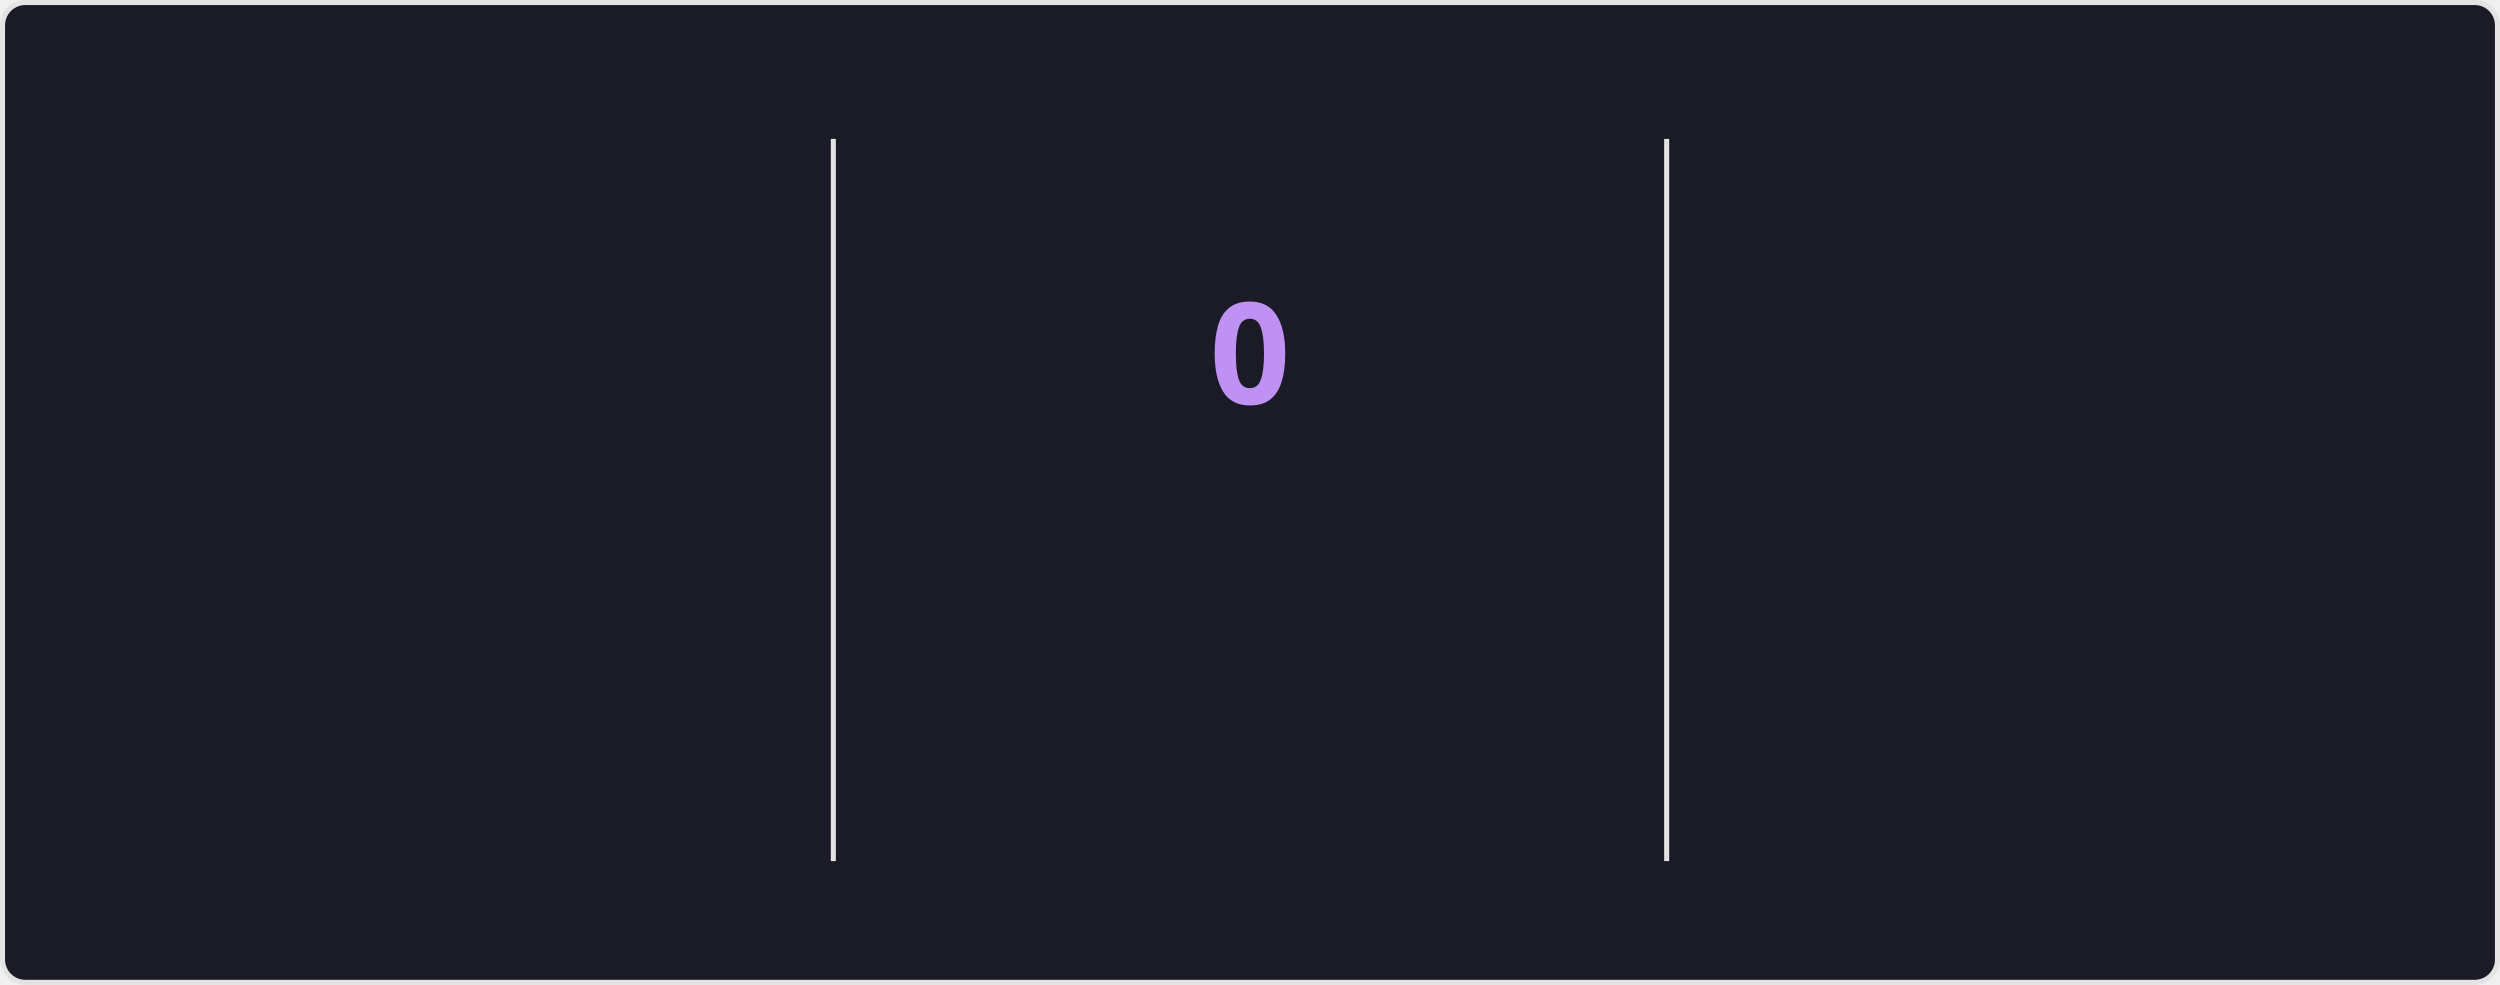
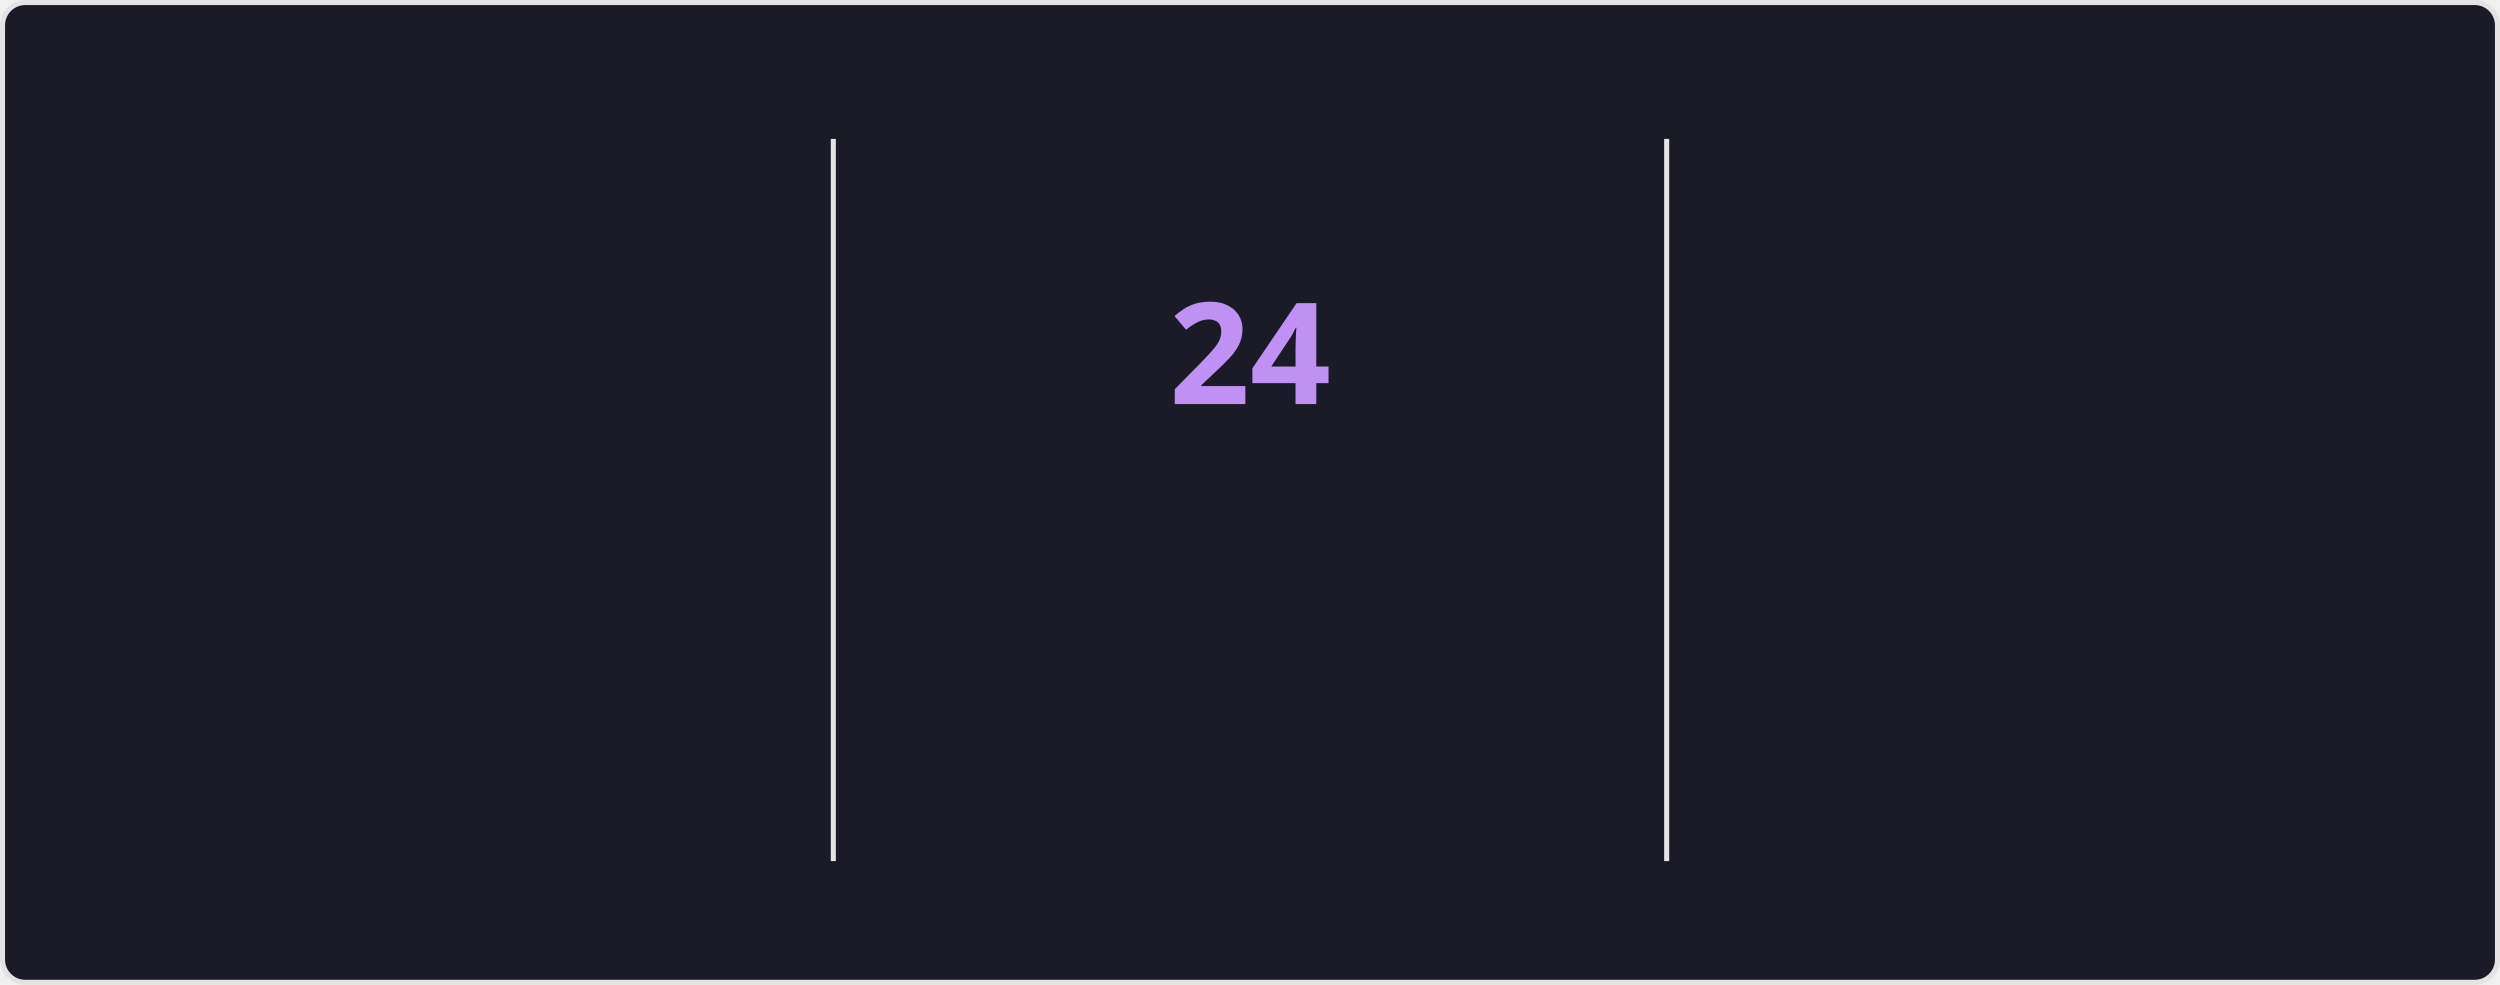
<svg xmlns="http://www.w3.org/2000/svg" style="isolation: isolate" viewBox="0 0 495 195" width="495px" height="195px" direction="ltr">
  <style>
    @keyframes currstreak {
      0% { font-size: 3px; opacity: 0.2; }
      80% { font-size: 34px; opacity: 1; }
      100% { font-size: 28px; opacity: 1; }
    }
    @keyframes fadein {
      0% { opacity: 0; }
      100% { opacity: 1; }
    }
    .big-number {
      font-family: "Segoe UI", Ubuntu, sans-serif;
      font-weight: 700;
      font-size: 28px;
      fill: #70a5fd;
    }
    .label {
      font-family: "Segoe UI", Ubuntu, sans-serif;
      font-weight: 400;
      font-size: 14px;
      fill: #70a5fd;
    }
    .range-text {
      font-family: "Segoe UI", Ubuntu, sans-serif;
      font-weight: 400;
      font-size: 12px;
      fill: #38bdae;
    }
    .current-streak-num {
      font-family: "Segoe UI", Ubuntu, sans-serif;
      font-weight: 700;
      font-size: 28px;
      fill: #bf91f3;
    }</style>
  <defs>
    <clipPath id="outer_rectangle">
      <rect width="495" height="195" rx="4.5" />
    </clipPath>
    <mask id="mask_out_ring_behind_fire">
      <rect width="495" height="195" fill="white" />
      <ellipse id="mask-ellipse" cx="247.5" cy="32" rx="13" ry="18" fill="black" />
    </mask>
  </defs>
  <g clip-path="url(#outer_rectangle)">
    <g style="isolation: isolate">
      <rect fill="#1a1b27" rx="4.5" x="0.5" y="0.5" width="494" height="194" stroke="#e4e2e2" />
    </g>
    <g style="isolation: isolate">
      <line x1="165" y1="28" x2="165" y2="170" vector-effect="non-scaling-stroke" stroke-width="1" stroke="#e4e2e2" stroke-linejoin="miter" stroke-linecap="square" stroke-miterlimit="3" />
      <line x1="330" y1="28" x2="330" y2="170" vector-effect="non-scaling-stroke" stroke-width="1" stroke="#e4e2e2" stroke-linejoin="miter" stroke-linecap="square" stroke-miterlimit="3" />
    </g>
    <g style="isolation: isolate">
      <g transform="translate(82.5, 48)">
        <text x="0" y="32" stroke-width="0" text-anchor="middle" class="big-number" style="opacity: 0; animation: fadein 0.5s linear forwards 0.6s">
            4.3K
          </text>
      </g>
      <g transform="translate(82.5, 84)">
        <text x="0" y="32" stroke-width="0" text-anchor="middle" class="label" style="opacity: 0; animation: fadein 0.5s linear forwards 0.7s">
            Total Contributions
          </text>
      </g>
      <g transform="translate(82.5, 114)">
        <text x="0" y="32" stroke-width="0" text-anchor="middle" class="range-text" style="opacity: 0; animation: fadein 0.5s linear forwards 0.8s">
            Jul 20 - Present
          </text>
      </g>
    </g>
    <g style="isolation: isolate">
      <g mask="url(#mask_out_ring_behind_fire)">
        <circle cx="247.5" cy="71" r="40" fill="none" stroke="#70a5fd" stroke-width="5" style="opacity: 0; animation: fadein 0.5s linear forwards 0.4s" />
      </g>
      <g transform="translate(247.5, 19.5)" stroke-opacity="0" style="opacity: 0; animation: fadein 0.5s linear forwards 0.6s">
        <path d="M -12 -0.5 L 15 -0.5 L 15 23.5 L -12 23.5 L -12 -0.5 Z" fill="none" />
        <path d="M 1.5 0.67 C 1.5 0.67 2.24 3.32 2.24 5.47 C 2.24 7.53 0.89 9.2 -1.17 9.2 C -3.23 9.2 -4.79 7.53 -4.79 5.47 L -4.76 5.11 C -6.78 7.51 -8 10.62 -8 13.99 C -8 18.41 -4.42 22 0 22 C 4.42 22 8 18.41 8 13.99 C 8 8.6 5.41 3.79 1.5 0.67 Z M -0.29 19 C -2.07 19 -3.51 17.6 -3.51 15.86 C -3.51 14.24 -2.46 13.1 -0.7 12.74 C 1.07 12.38 2.9 11.53 3.92 10.16 C 4.31 11.45 4.51 12.81 4.51 14.2 C 4.51 16.85 2.36 19 -0.29 19 Z" fill="#70a5fd" stroke-opacity="0" />
      </g>
      <g transform="translate(247.5, 48)">
        <text x="0" y="32" stroke-width="0" text-anchor="middle" class="current-streak-num" style="animation: currstreak 0.6s linear forwards">
-             0
+             24
          </text>
      </g>
      <g transform="translate(247.5, 108)">
        <text x="0" y="32" stroke-width="0" text-anchor="middle" class="label" style="opacity: 0; animation: fadein 0.5s linear forwards 0.9s">
            Current Streak
          </text>
      </g>
      <g transform="translate(247.5, 145)">
        <text x="0" y="21" stroke-width="0" text-anchor="middle" class="range-text" style="opacity: 0; animation: fadein 0.5s linear forwards 0.9s">
-             0 days
+             Jun 29 - Jul 22
          </text>
      </g>
    </g>
    <g style="isolation: isolate">
      <g transform="translate(412.5, 48)">
        <text x="0" y="32" stroke-width="0" text-anchor="middle" class="big-number" style="opacity: 0; animation: fadein 0.5s linear forwards 1.2s">
-             23
+             24
          </text>
      </g>
      <g transform="translate(412.5, 84)">
        <text x="0" y="32" stroke-width="0" text-anchor="middle" class="label" style="opacity: 0; animation: fadein 0.5s linear forwards 1.3s">
            Longest Streak
          </text>
      </g>
      <g transform="translate(412.5, 114)">
        <text x="0" y="32" stroke-width="0" text-anchor="middle" class="range-text" style="opacity: 0; animation: fadein 0.5s linear forwards 1.4s">
-             Jun 29 - Jul 21
+             Jun 29 - Jul 22
          </text>
      </g>
    </g>
  </g>
</svg>
